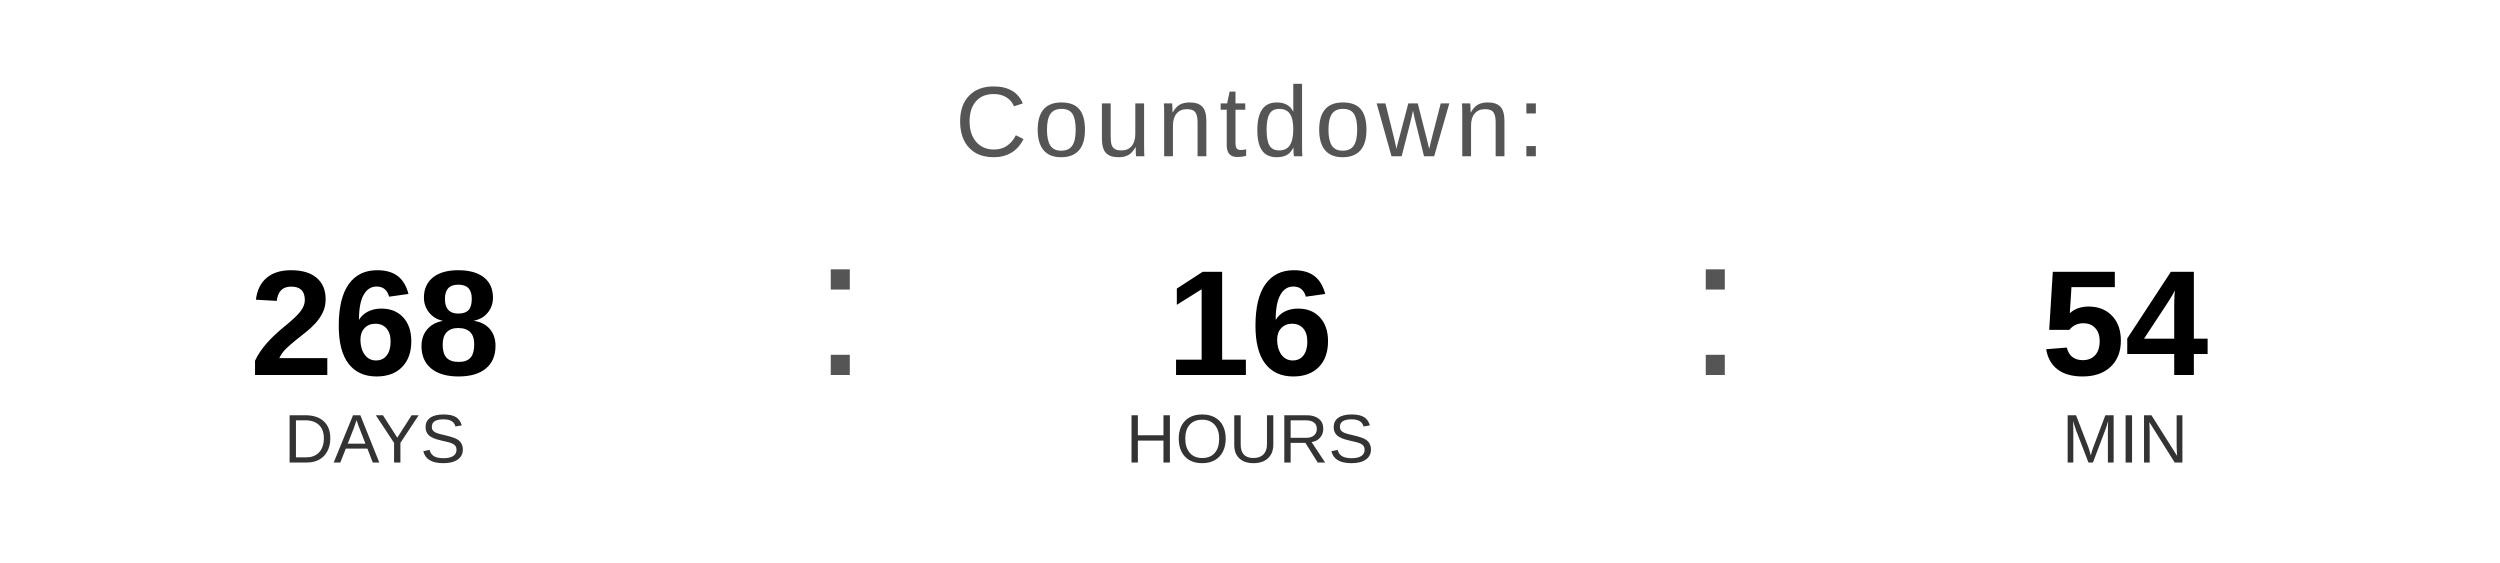
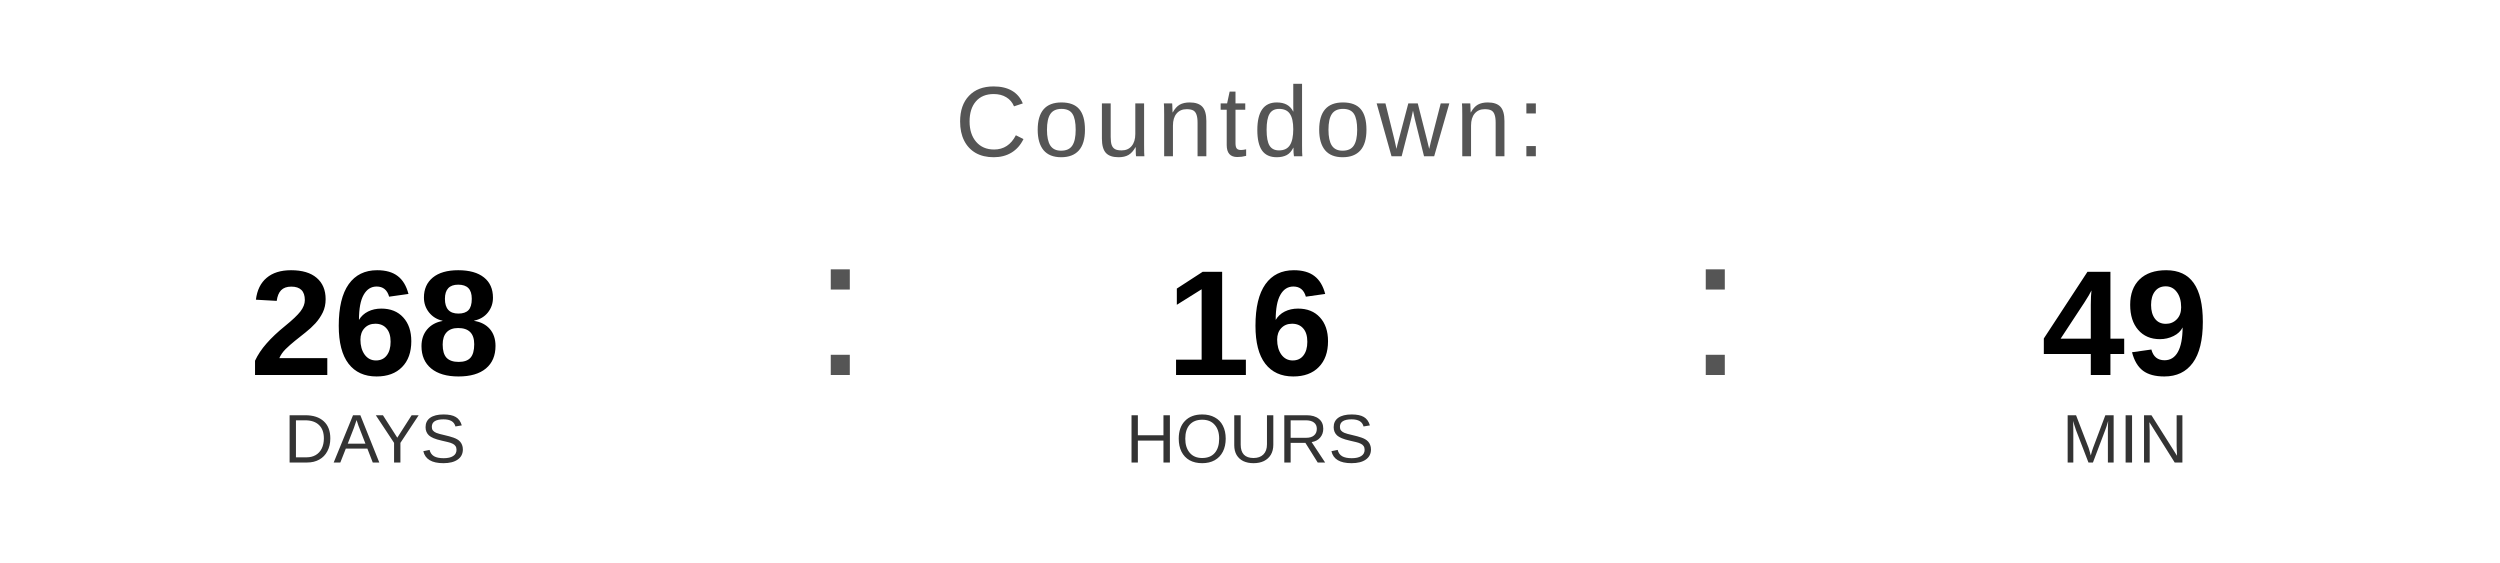
<svg xmlns="http://www.w3.org/2000/svg" width="400" height="90" viewBox="0 0 400 90">
  <text x="200" y="25" font-family="Arial, Helvetica, sans-serif" font-size="16" fill="#555555" text-anchor="middle" letter-spacing="1">
    Countdown:
  </text>
  <text x="60" y="60" font-family="Arial, Helvetica, sans-serif" font-size="24" font-weight="bold" fill="#000000" text-anchor="middle">268</text>
  <text x="60" y="74" font-family="Arial, Helvetica, sans-serif" font-size="11" fill="#333333" text-anchor="middle">DAYS</text>
  <text x="130" y="60" font-family="Arial, sans-serif" font-size="32" fill="#555555">:</text>
  <text x="200" y="60" font-family="Arial, Helvetica, sans-serif" font-size="24" font-weight="bold" fill="#000000" text-anchor="middle">16</text>
  <text x="200" y="74" font-family="Arial, Helvetica, sans-serif" font-size="11" fill="#333333" text-anchor="middle">HOURS</text>
  <text x="270" y="60" font-family="Arial, sans-serif" font-size="32" fill="#555555">:</text>
-   <text x="340" y="60" font-family="Arial, Helvetica, sans-serif" font-size="24" font-weight="bold" fill="#000000" text-anchor="middle">54</text>
+   <text x="340" y="60" font-family="Arial, Helvetica, sans-serif" font-size="24" font-weight="bold" fill="#000000" text-anchor="middle">49</text>
  <text x="340" y="74" font-family="Arial, Helvetica, sans-serif" font-size="11" fill="#333333" text-anchor="middle">MIN</text>
</svg>
